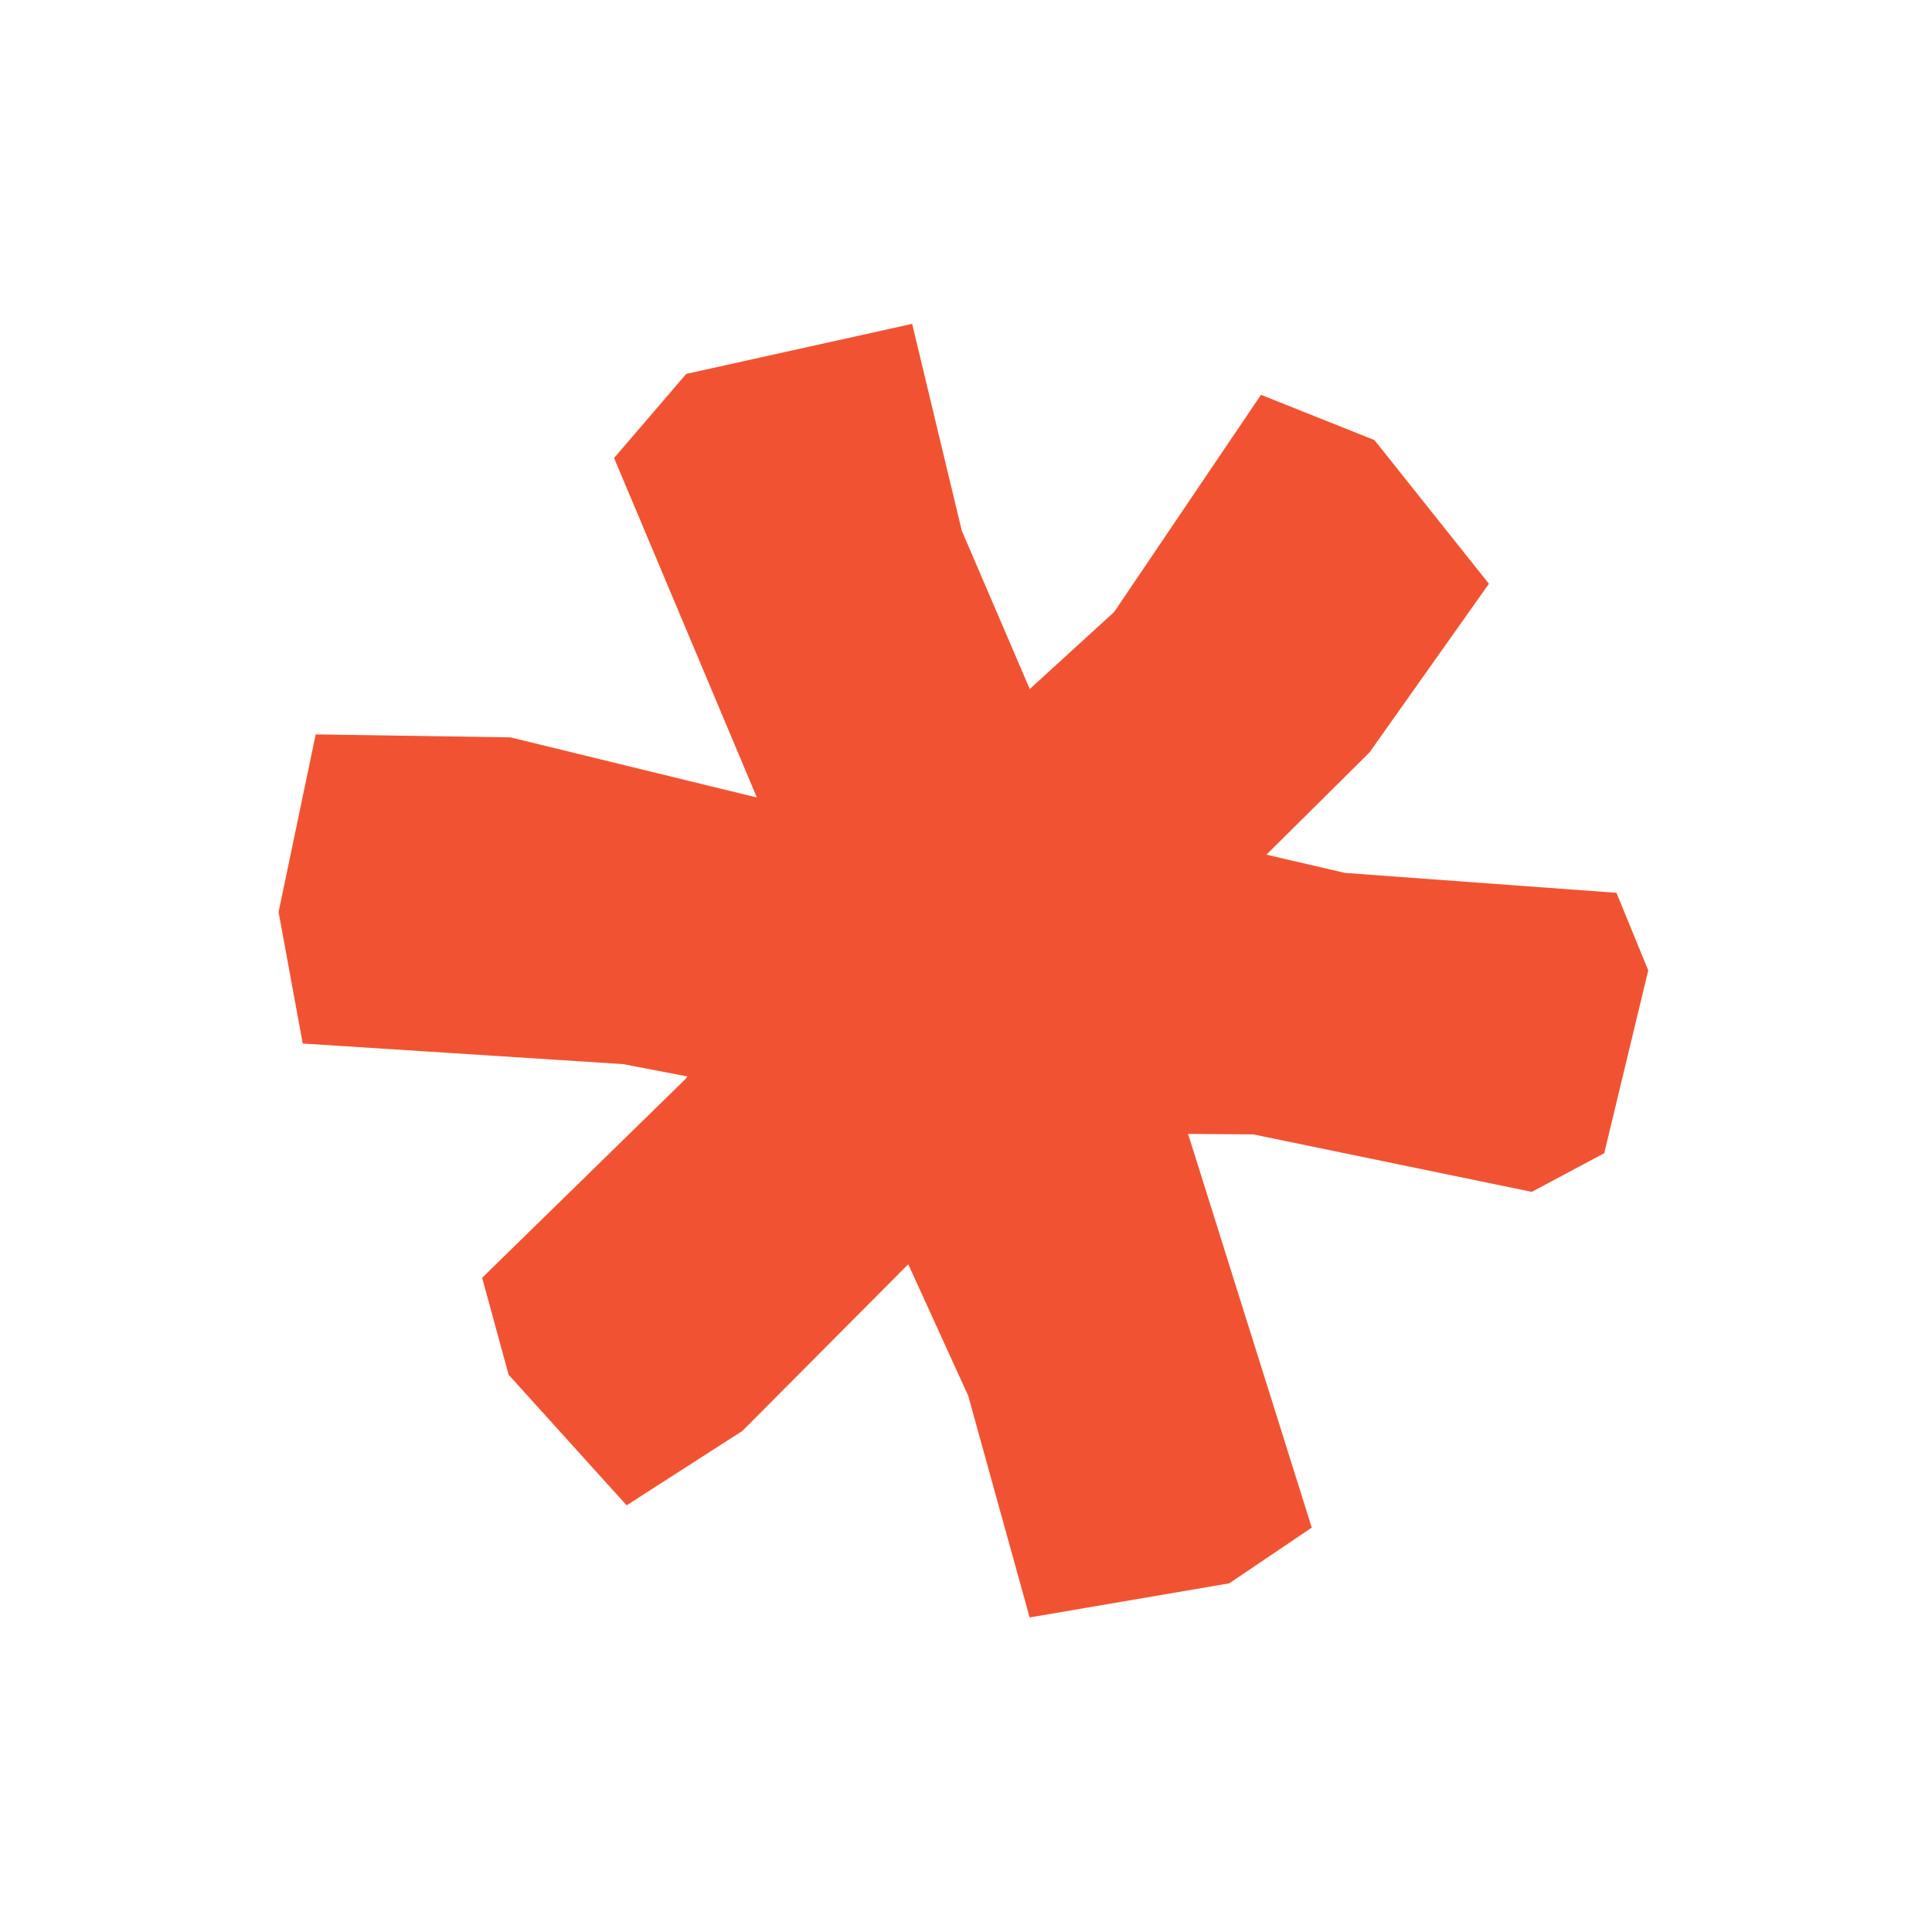
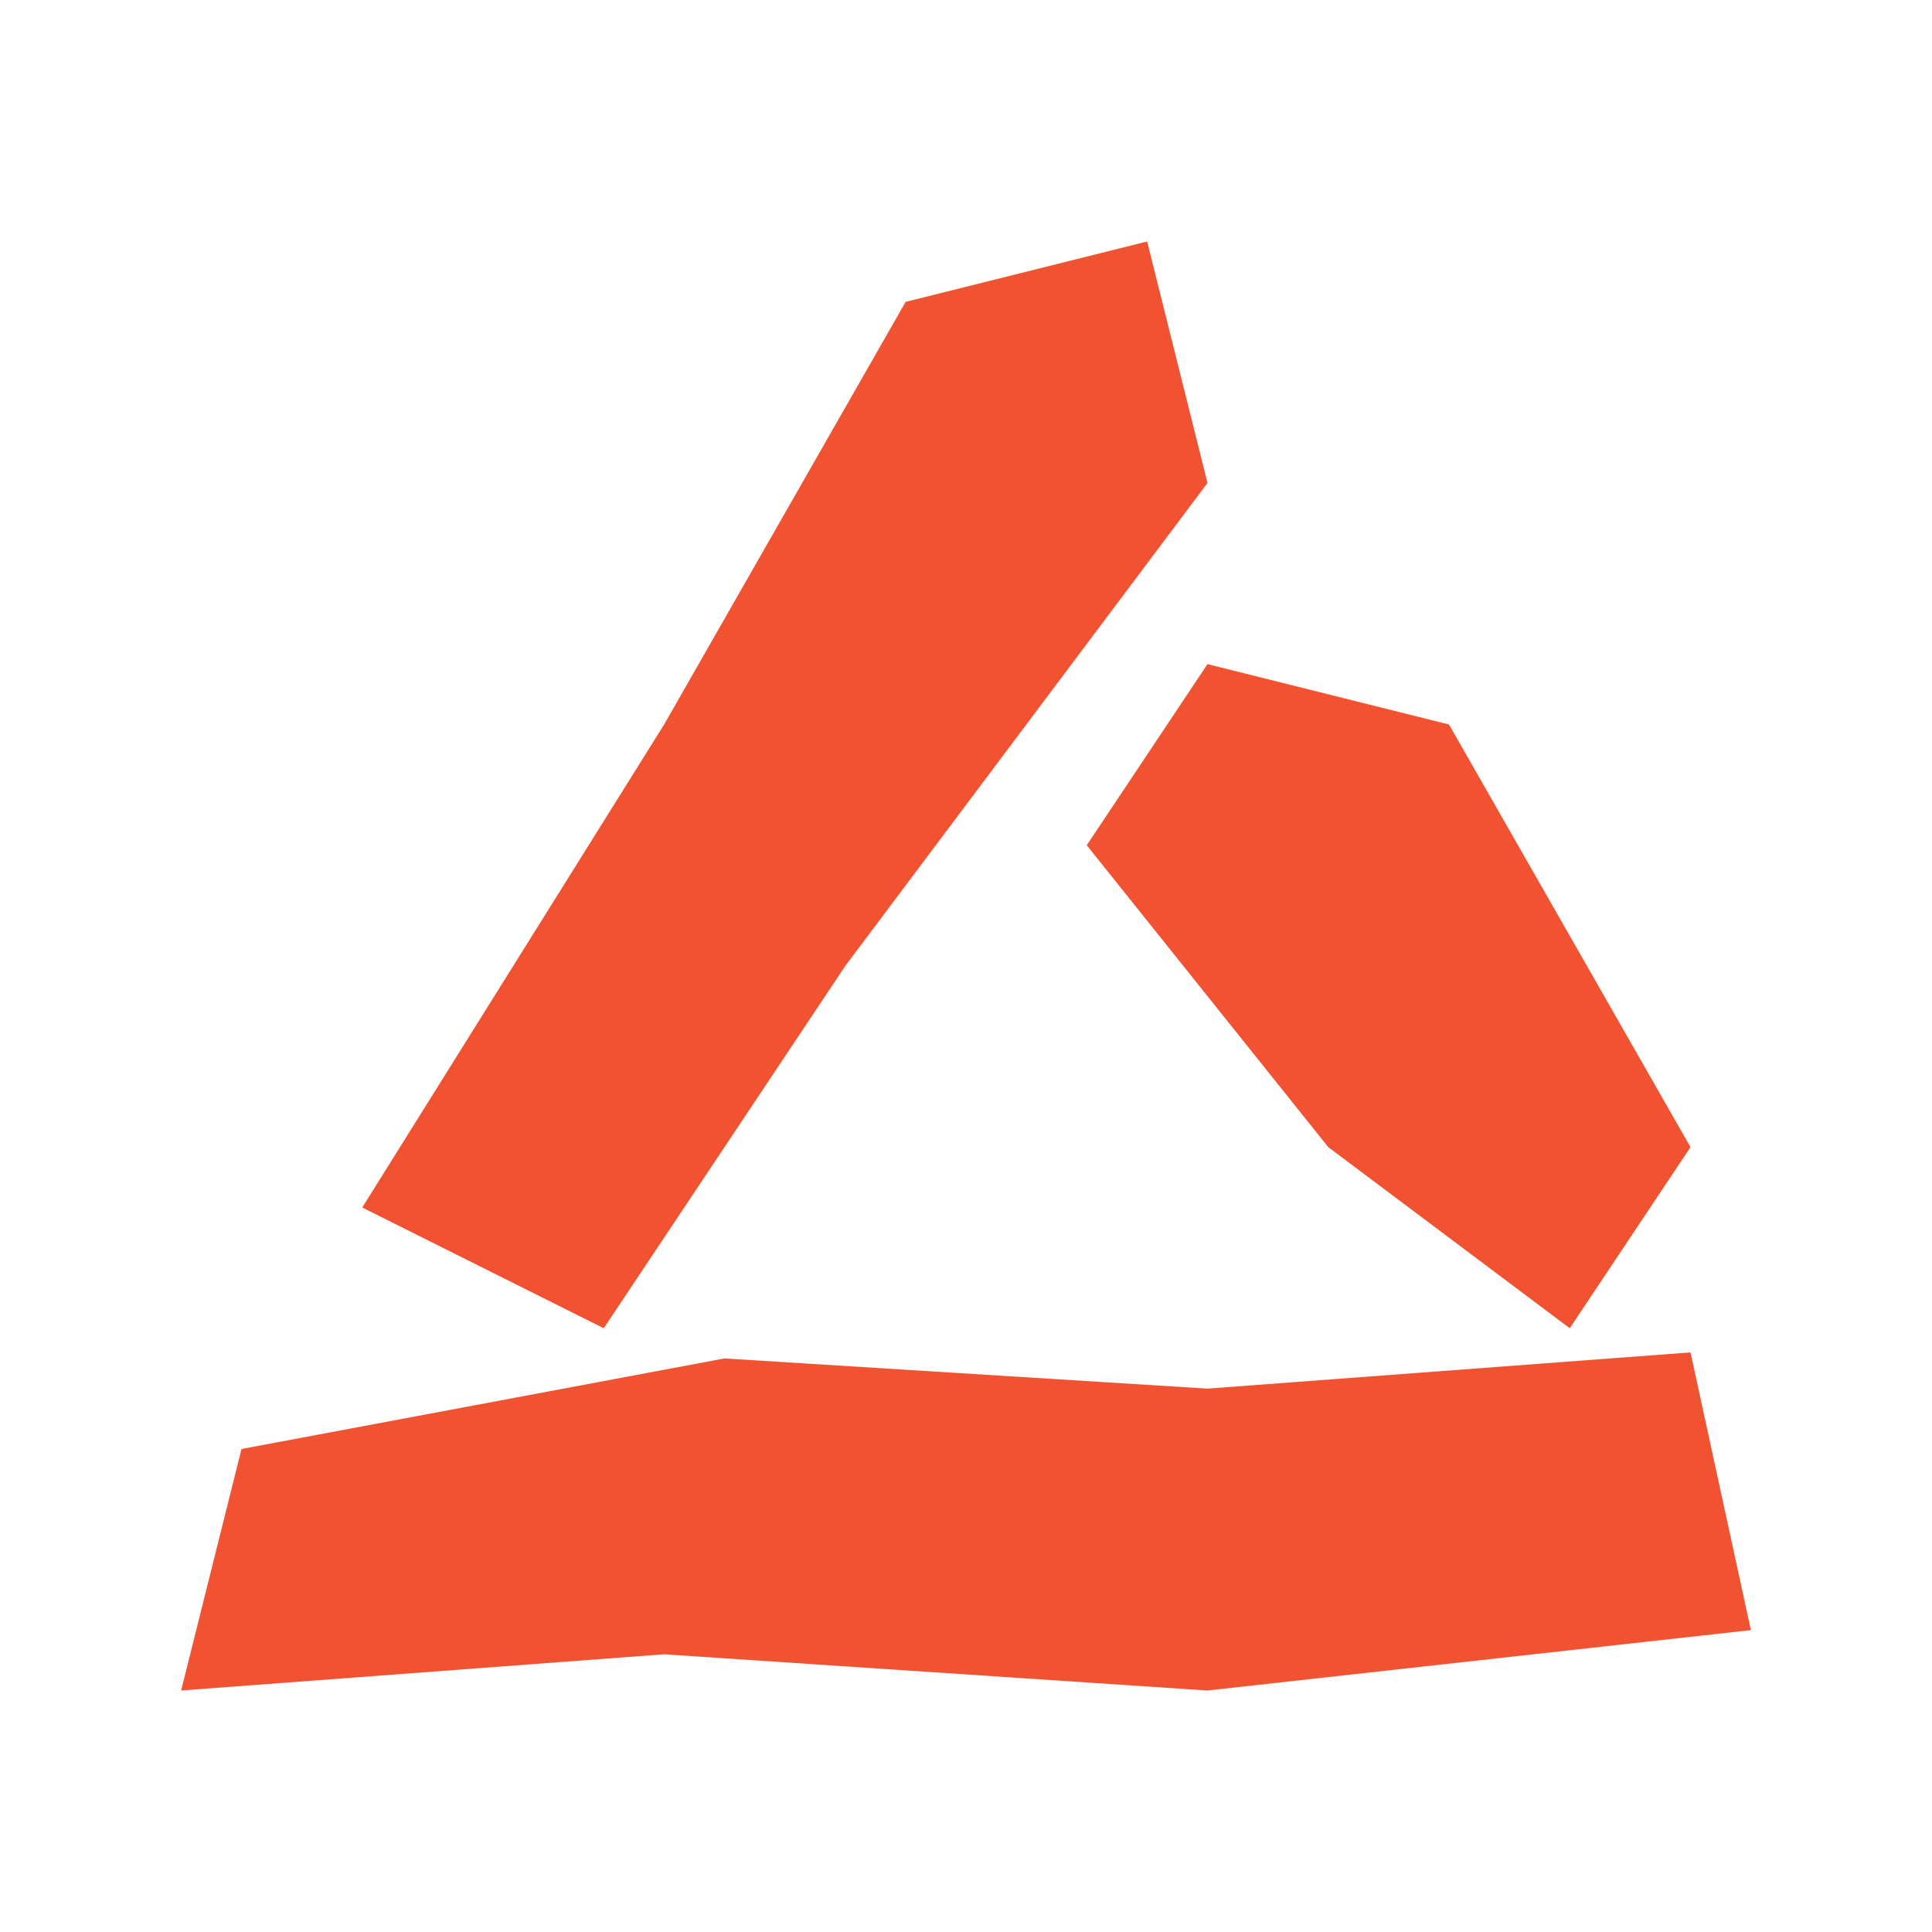
<svg xmlns="http://www.w3.org/2000/svg" viewBox="0 0 32 32" fill="currentColor" color="#F15332">
-   <path d="M5.229 12.164 L8.454 12.213 L13.335 13.404 L17.875 13.436 L22.276 14.458 L26.774 14.788 L27.300 16.073 L26.571 19.101 L25.371 19.741 L20.758 18.789 L16.218 18.757 L10.319 17.625 L5.014 17.284 L4.614 15.107 Z" />
-   <path d="M15.108 5.364 L15.930 8.789 L18.024 13.667 L19.717 18.904 L21.727 25.302 L20.360 26.225 L17.054 26.790 L16.036 23.117 L13.664 17.914 L12.539 13.216 L10.171 7.586 L11.366 6.193 Z" />
-   <path d="M24.661 9.669 L22.683 12.463 L18.914 16.201 L16.534 19.442 L12.297 23.700 L10.379 24.933 L8.424 22.770 L7.986 21.164 L11.354 17.872 L14.670 13.591 L18.454 10.136 L20.886 6.539 L22.766 7.290 Z" />
+   <path d="M4 24 L12 22.5 L20 23 L28 22.4 L29 27 L20 28 L11 27.4 L3 28 Z" />
+   <path d="M6 20 L11 12 L15 5 L19 4 L20 8 L14 16 L10 22 Z" />
+   <path d="M20 11 L24 12 L28 19 L26 22 L22 19 L18 14 Z" />
</svg>
